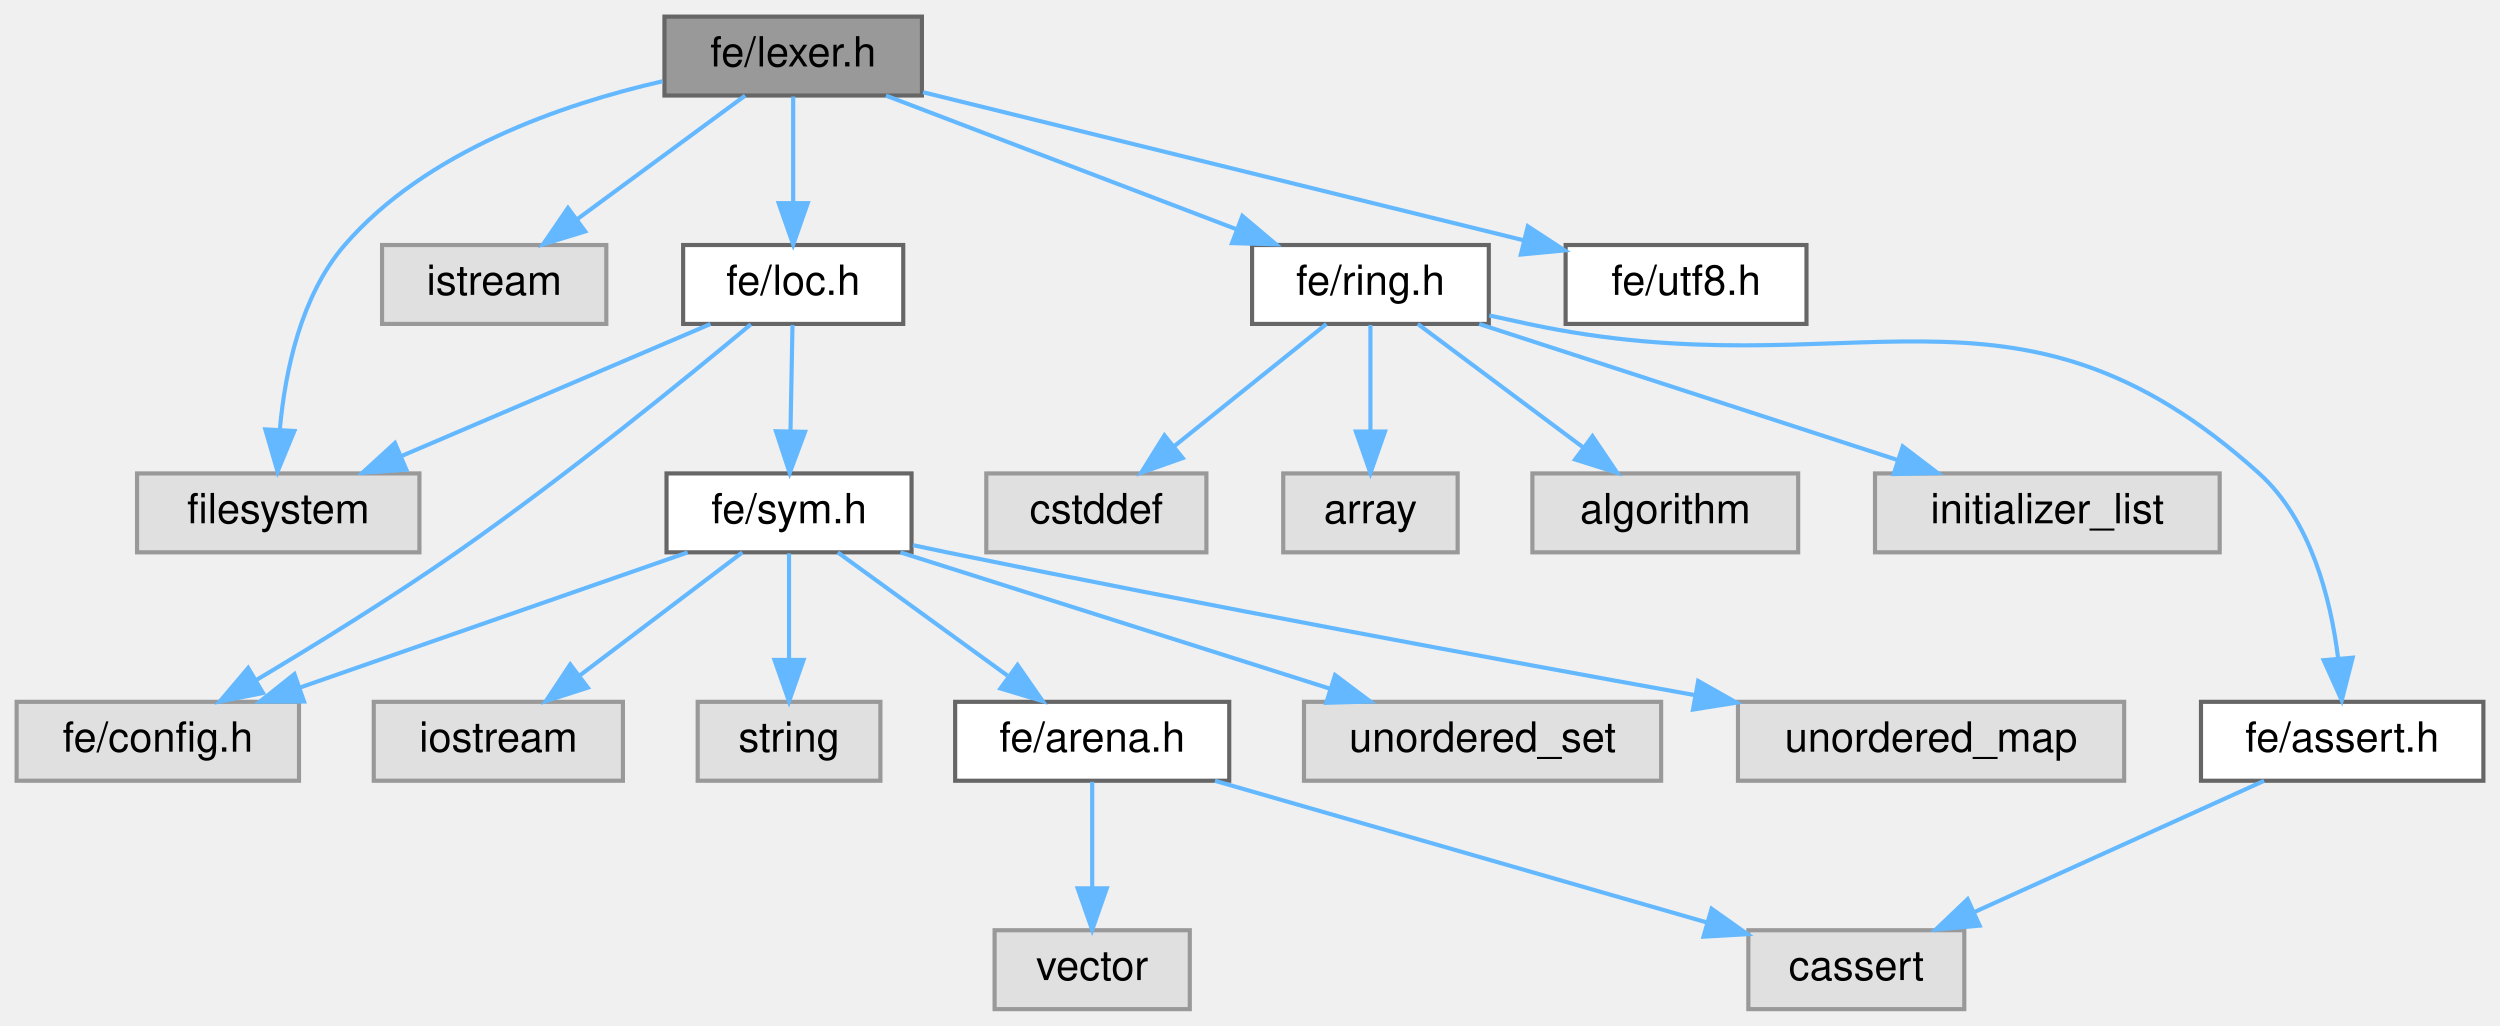
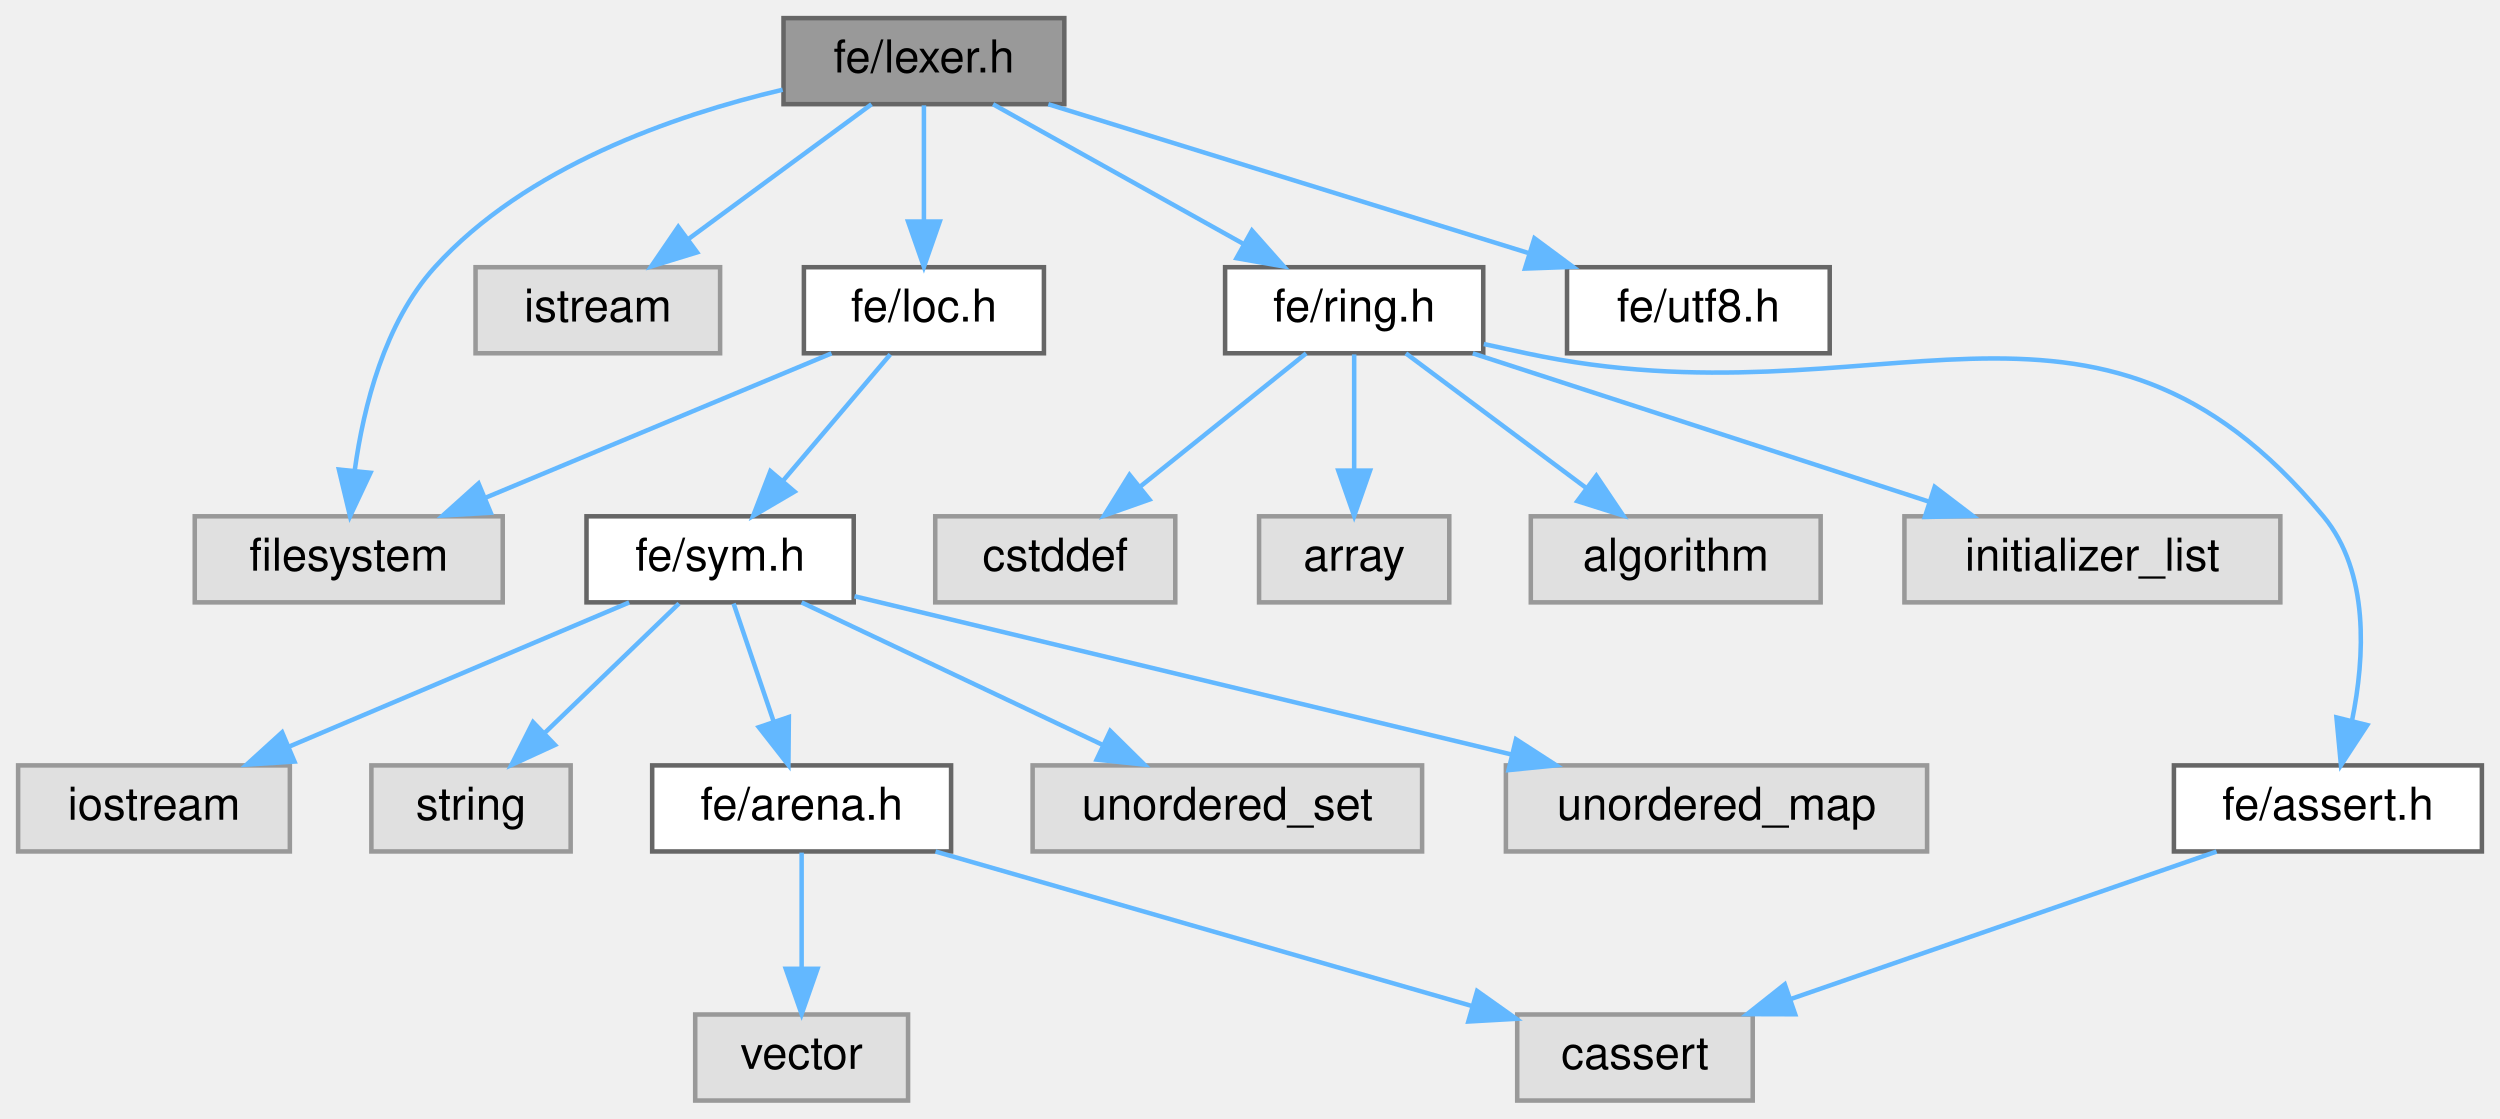
- <svg xmlns="http://www.w3.org/2000/svg" xmlns:xlink="http://www.w3.org/1999/xlink" width="602pt" height="247pt" viewBox="0.00 0.00 602.00 247.00">
+ <svg xmlns="http://www.w3.org/2000/svg" xmlns:xlink="http://www.w3.org/1999/xlink" width="552pt" height="247pt" viewBox="0.00 0.00 552.00 247.00">
  <g id="graph0" class="graph" transform="scale(1 1) rotate(0) translate(4 243)">
    <g id="Node000001" class="node">
      <g id="a_Node000001">
        <a xlink:title=" ">
-           <polygon fill="#999999" stroke="#666666" points="218,-239 156,-239 156,-220 218,-220 218,-239" />
-           <text text-anchor="middle" x="187" y="-227" font-family="Helvetica,sans-Serif" font-size="10.00">fe/lexer.h</text>
+           <polygon fill="#999999" stroke="#666666" points="231,-239 169,-239 169,-220 231,-220 231,-239" />
+           <text text-anchor="middle" x="200" y="-227" font-family="Helvetica,sans-Serif" font-size="10.00">fe/lexer.h</text>
        </a>
      </g>
    </g>
    <g id="Node000002" class="node">
      <g id="a_Node000002">
        <a xlink:title=" ">
-           <polygon fill="#e0e0e0" stroke="#999999" points="97,-129 29,-129 29,-110 97,-110 97,-129" />
-           <text text-anchor="middle" x="63" y="-117" font-family="Helvetica,sans-Serif" font-size="10.00">filesystem</text>
+           <polygon fill="#e0e0e0" stroke="#999999" points="107,-129 39,-129 39,-110 107,-110 107,-129" />
+           <text text-anchor="middle" x="73" y="-117" font-family="Helvetica,sans-Serif" font-size="10.00">filesystem</text>
        </a>
      </g>
    </g>
    <g id="edge1_Node000001_Node000002" class="edge">
      <g id="a_edge1_Node000001_Node000002">
        <a xlink:title=" ">
-           <path fill="none" stroke="#63b8ff" d="M155.54,-223.43C131.22,-217.87 98.51,-206.54 79,-184 68.42,-171.78 64.66,-153.54 63.4,-139.75" />
-           <polygon fill="#63b8ff" stroke="#63b8ff" points="66.88,-139.22 62.84,-129.43 59.89,-139.6 66.88,-139.22" />
+           <path fill="none" stroke="#63b8ff" d="M168.81,-223.19C144.64,-217.5 112,-206.11 92,-184 80.9,-171.73 76.28,-153.22 74.35,-139.34" />
+           <polygon fill="#63b8ff" stroke="#63b8ff" points="77.8,-138.61 73.29,-129.02 70.83,-139.32 77.8,-138.61" />
        </a>
      </g>
    </g>
    <g id="Node000003" class="node">
      <g id="a_Node000003">
        <a xlink:title=" ">
-           <polygon fill="#e0e0e0" stroke="#999999" points="142,-184 88,-184 88,-165 142,-165 142,-184" />
-           <text text-anchor="middle" x="115" y="-172" font-family="Helvetica,sans-Serif" font-size="10.00">istream</text>
+           <polygon fill="#e0e0e0" stroke="#999999" points="155,-184 101,-184 101,-165 155,-165 155,-184" />
+           <text text-anchor="middle" x="128" y="-172" font-family="Helvetica,sans-Serif" font-size="10.00">istream</text>
        </a>
      </g>
    </g>
    <g id="edge2_Node000001_Node000003" class="edge">
      <g id="a_edge2_Node000001_Node000003">
        <a xlink:title=" ">
-           <path fill="none" stroke="#63b8ff" d="M175.43,-219.98C164.58,-212 148.12,-199.88 135.12,-190.31" />
-           <polygon fill="#63b8ff" stroke="#63b8ff" points="136.91,-187.28 126.78,-184.17 132.76,-192.92 136.91,-187.28" />
+           <path fill="none" stroke="#63b8ff" d="M188.43,-219.98C177.58,-212 161.12,-199.88 148.12,-190.31" />
+           <polygon fill="#63b8ff" stroke="#63b8ff" points="149.91,-187.28 139.78,-184.17 145.76,-192.92 149.91,-187.28" />
        </a>
      </g>
    </g>
    <g id="Node000004" class="node">
      <g id="a_Node000004">
        <a xlink:href="loc_8h.html" target="_top" xlink:title=" ">
-           <polygon fill="white" stroke="#666666" points="213.5,-184 160.5,-184 160.5,-165 213.5,-165 213.5,-184" />
-           <text text-anchor="middle" x="187" y="-172" font-family="Helvetica,sans-Serif" font-size="10.00">fe/loc.h</text>
+           <polygon fill="white" stroke="#666666" points="226.5,-184 173.5,-184 173.5,-165 226.5,-165 226.5,-184" />
+           <text text-anchor="middle" x="200" y="-172" font-family="Helvetica,sans-Serif" font-size="10.00">fe/loc.h</text>
        </a>
      </g>
    </g>
    <g id="edge3_Node000001_Node000004" class="edge">
      <g id="a_edge3_Node000001_Node000004">
        <a xlink:title=" ">
-           <path fill="none" stroke="#63b8ff" d="M187,-219.75C187,-212.8 187,-202.85 187,-194.13" />
-           <polygon fill="#63b8ff" stroke="#63b8ff" points="190.5,-194.09 187,-184.09 183.5,-194.09 190.5,-194.09" />
+           <path fill="none" stroke="#63b8ff" d="M200,-219.75C200,-212.8 200,-202.85 200,-194.13" />
+           <polygon fill="#63b8ff" stroke="#63b8ff" points="203.5,-194.09 200,-184.09 196.5,-194.09 203.5,-194.09" />
+         </a>
+       </g>
+     </g>
+     <g id="Node000013" class="node">
+       <g id="a_Node000013">
+         <a xlink:href="ring_8h.html" target="_top" xlink:title=" ">
+           <polygon fill="white" stroke="#666666" points="323.5,-184 266.5,-184 266.5,-165 323.5,-165 323.5,-184" />
+           <text text-anchor="middle" x="295" y="-172" font-family="Helvetica,sans-Serif" font-size="10.00">fe/ring.h</text>
+         </a>
+       </g>
+     </g>
+     <g id="edge13_Node000001_Node000013" class="edge">
+       <g id="a_edge13_Node000001_Node000013">
+         <a xlink:title=" ">
+           <path fill="none" stroke="#63b8ff" d="M215.26,-219.98C230.13,-211.69 252.98,-198.94 270.42,-189.22" />
+           <polygon fill="#63b8ff" stroke="#63b8ff" points="272.43,-192.1 279.46,-184.17 269.02,-185.99 272.43,-192.1" />
+         </a>
+       </g>
+     </g>
+     <g id="Node000019" class="node">
+       <g id="a_Node000019">
+         <a xlink:href="utf8_8h.html" target="_top" xlink:title=" ">
+           <polygon fill="white" stroke="#666666" points="400,-184 342,-184 342,-165 400,-165 400,-184" />
+           <text text-anchor="middle" x="371" y="-172" font-family="Helvetica,sans-Serif" font-size="10.00">fe/utf8.h</text>
+         </a>
+       </g>
+     </g>
+     <g id="edge20_Node000001_Node000019" class="edge">
+       <g id="a_edge20_Node000001_Node000019">
+         <a xlink:title=" ">
+           <path fill="none" stroke="#63b8ff" d="M227.47,-219.98C256.18,-211.09 301.42,-197.07 333.42,-187.15" />
+           <polygon fill="#63b8ff" stroke="#63b8ff" points="334.8,-190.39 343.31,-184.08 332.72,-183.7 334.8,-190.39" />
+         </a>
+       </g>
+     </g>
+     <g id="edge4_Node000004_Node000002" class="edge">
+       <g id="a_edge4_Node000004_Node000002">
+         <a xlink:title=" ">
+           <path fill="none" stroke="#63b8ff" d="M179.6,-164.98C158.98,-156.38 126.89,-142.99 103.31,-133.15" />
+           <polygon fill="#63b8ff" stroke="#63b8ff" points="104.35,-129.79 93.78,-129.17 101.66,-136.25 104.35,-129.79" />
+         </a>
+       </g>
+     </g>
+     <g id="Node000005" class="node">
+       <g id="a_Node000005">
+         <a xlink:href="sym_8h.html" target="_top" xlink:title=" ">
+           <polygon fill="white" stroke="#666666" points="184.5,-129 125.5,-129 125.5,-110 184.5,-110 184.5,-129" />
+           <text text-anchor="middle" x="155" y="-117" font-family="Helvetica,sans-Serif" font-size="10.00">fe/sym.h</text>
+         </a>
+       </g>
+     </g>
+     <g id="edge5_Node000004_Node000005" class="edge">
+       <g id="a_edge5_Node000004_Node000005">
+         <a xlink:title=" ">
+           <path fill="none" stroke="#63b8ff" d="M192.57,-164.75C186.15,-157.18 176.69,-146.05 168.88,-136.84" />
+           <polygon fill="#63b8ff" stroke="#63b8ff" points="171.43,-134.45 162.29,-129.09 166.1,-138.98 171.43,-134.45" />
+         </a>
+       </g>
+     </g>
+     <g id="Node000006" class="node">
+       <g id="a_Node000006">
+         <a xlink:title=" ">
+           <polygon fill="#e0e0e0" stroke="#999999" points="60,-74 0,-74 0,-55 60,-55 60,-74" />
+           <text text-anchor="middle" x="30" y="-62" font-family="Helvetica,sans-Serif" font-size="10.00">iostream</text>
+         </a>
+       </g>
+     </g>
+     <g id="edge6_Node000005_Node000006" class="edge">
+       <g id="a_edge6_Node000005_Node000006">
+         <a xlink:title=" ">
+           <path fill="none" stroke="#63b8ff" d="M134.92,-109.98C114.63,-101.38 83.04,-87.99 59.83,-78.15" />
+           <polygon fill="#63b8ff" stroke="#63b8ff" points="61.02,-74.85 50.45,-74.17 58.29,-81.3 61.02,-74.85" />
+         </a>
+       </g>
+     </g>
+     <g id="Node000007" class="node">
+       <g id="a_Node000007">
+         <a xlink:title=" ">
+           <polygon fill="#e0e0e0" stroke="#999999" points="122,-74 78,-74 78,-55 122,-55 122,-74" />
+           <text text-anchor="middle" x="100" y="-62" font-family="Helvetica,sans-Serif" font-size="10.00">string</text>
+         </a>
+       </g>
+     </g>
+     <g id="edge7_Node000005_Node000007" class="edge">
+       <g id="a_edge7_Node000005_Node000007">
+         <a xlink:title=" ">
+           <path fill="none" stroke="#63b8ff" d="M145.92,-109.75C137.91,-102.03 126.04,-90.6 116.38,-81.28" />
+           <polygon fill="#63b8ff" stroke="#63b8ff" points="118.54,-78.51 108.91,-74.09 113.69,-83.55 118.54,-78.51" />
+         </a>
+       </g>
+     </g>
+     <g id="Node000008" class="node">
+       <g id="a_Node000008">
+         <a xlink:href="arena_8h.html" target="_top" xlink:title=" ">
+           <polygon fill="white" stroke="#666666" points="206,-74 140,-74 140,-55 206,-55 206,-74" />
+           <text text-anchor="middle" x="173" y="-62" font-family="Helvetica,sans-Serif" font-size="10.00">fe/arena.h</text>
+         </a>
+       </g>
+     </g>
+     <g id="edge8_Node000005_Node000008" class="edge">
+       <g id="a_edge8_Node000005_Node000008">
+         <a xlink:title=" ">
+           <path fill="none" stroke="#63b8ff" d="M157.97,-109.75C160.36,-102.72 163.79,-92.62 166.77,-83.84" />
+           <polygon fill="#63b8ff" stroke="#63b8ff" points="170.18,-84.68 170.08,-74.09 163.55,-82.43 170.18,-84.68" />
+         </a>
+       </g>
+     </g>
+     <g id="Node000011" class="node">
+       <g id="a_Node000011">
+         <a xlink:title=" ">
+           <polygon fill="#e0e0e0" stroke="#999999" points="310,-74 224,-74 224,-55 310,-55 310,-74" />
+           <text text-anchor="middle" x="267" y="-62" font-family="Helvetica,sans-Serif" font-size="10.00">unordered_set</text>
+         </a>
+       </g>
+     </g>
+     <g id="edge11_Node000005_Node000011" class="edge">
+       <g id="a_edge11_Node000005_Node000011">
+         <a xlink:title=" ">
+           <path fill="none" stroke="#63b8ff" d="M172.99,-109.98C190.93,-101.5 218.72,-88.35 239.43,-78.54" />
+           <polygon fill="#63b8ff" stroke="#63b8ff" points="241.14,-81.61 248.68,-74.17 238.14,-75.28 241.14,-81.61" />
+         </a>
+       </g>
+     </g>
+     <g id="Node000012" class="node">
+       <g id="a_Node000012">
+         <a xlink:title=" ">
+           <polygon fill="#e0e0e0" stroke="#999999" points="421.5,-74 328.5,-74 328.5,-55 421.5,-55 421.5,-74" />
+           <text text-anchor="middle" x="375" y="-62" font-family="Helvetica,sans-Serif" font-size="10.00">unordered_map</text>
+         </a>
+       </g>
+     </g>
+     <g id="edge12_Node000005_Node000012" class="edge">
+       <g id="a_edge12_Node000005_Node000012">
+         <a xlink:title=" ">
+           <path fill="none" stroke="#63b8ff" d="M184.67,-111.35C221.99,-102.36 286.44,-86.83 329.88,-76.37" />
+           <polygon fill="#63b8ff" stroke="#63b8ff" points="330.73,-79.77 339.63,-74.02 329.09,-72.96 330.73,-79.77" />
+         </a>
+       </g>
+     </g>
+     <g id="Node000009" class="node">
+       <g id="a_Node000009">
+         <a xlink:title=" ">
+           <polygon fill="#e0e0e0" stroke="#999999" points="383,-19 331,-19 331,0 383,0 383,-19" />
+           <text text-anchor="middle" x="357" y="-7" font-family="Helvetica,sans-Serif" font-size="10.00">cassert</text>
+         </a>
+       </g>
+     </g>
+     <g id="edge9_Node000008_Node000009" class="edge">
+       <g id="a_edge9_Node000008_Node000009">
+         <a xlink:title=" ">
+           <path fill="none" stroke="#63b8ff" d="M202.56,-54.98C234.83,-45.69 286.5,-30.81 321.08,-20.85" />
+           <polygon fill="#63b8ff" stroke="#63b8ff" points="322.15,-24.18 330.79,-18.05 320.21,-17.45 322.15,-24.18" />
+         </a>
+       </g>
+     </g>
+     <g id="Node000010" class="node">
+       <g id="a_Node000010">
+         <a xlink:title=" ">
+           <polygon fill="#e0e0e0" stroke="#999999" points="196.5,-19 149.5,-19 149.5,0 196.5,0 196.5,-19" />
+           <text text-anchor="middle" x="173" y="-7" font-family="Helvetica,sans-Serif" font-size="10.00">vector</text>
+         </a>
+       </g>
+     </g>
+     <g id="edge10_Node000008_Node000010" class="edge">
+       <g id="a_edge10_Node000008_Node000010">
+         <a xlink:title=" ">
+           <path fill="none" stroke="#63b8ff" d="M173,-54.75C173,-47.8 173,-37.85 173,-29.13" />
+           <polygon fill="#63b8ff" stroke="#63b8ff" points="176.5,-29.09 173,-19.09 169.5,-29.09 176.5,-29.09" />
        </a>
      </g>
    </g>
    <g id="Node000014" class="node">
      <g id="a_Node000014">
-         <a xlink:href="ring_8h.html" target="_top" xlink:title=" ">
-           <polygon fill="white" stroke="#666666" points="354.5,-184 297.5,-184 297.5,-165 354.5,-165 354.5,-184" />
-           <text text-anchor="middle" x="326" y="-172" font-family="Helvetica,sans-Serif" font-size="10.00">fe/ring.h</text>
-         </a>
-       </g>
-     </g>
-     <g id="edge15_Node000001_Node000014" class="edge">
-       <g id="a_edge15_Node000001_Node000014">
-         <a xlink:title=" ">
-           <path fill="none" stroke="#63b8ff" d="M209.33,-219.98C232.2,-211.27 267.96,-197.63 293.86,-187.75" />
-           <polygon fill="#63b8ff" stroke="#63b8ff" points="295.16,-191 303.26,-184.17 292.67,-184.46 295.16,-191" />
-         </a>
-       </g>
-     </g>
-     <g id="Node000020" class="node">
-       <g id="a_Node000020">
-         <a xlink:href="utf8_8h.html" target="_top" xlink:title=" ">
-           <polygon fill="white" stroke="#666666" points="431,-184 373,-184 373,-165 431,-165 431,-184" />
-           <text text-anchor="middle" x="402" y="-172" font-family="Helvetica,sans-Serif" font-size="10.00">fe/utf8.h</text>
-         </a>
-       </g>
-     </g>
-     <g id="edge22_Node000001_Node000020" class="edge">
-       <g id="a_edge22_Node000001_Node000020">
-         <a xlink:title=" ">
-           <path fill="none" stroke="#63b8ff" d="M218.26,-220.79C256.57,-211.35 321.47,-195.35 363,-185.11" />
-           <polygon fill="#63b8ff" stroke="#63b8ff" points="363.9,-188.5 372.77,-182.71 362.22,-181.7 363.9,-188.5" />
-         </a>
-       </g>
-     </g>
-     <g id="edge4_Node000004_Node000002" class="edge">
-       <g id="a_edge4_Node000004_Node000002">
-         <a xlink:title=" ">
-           <path fill="none" stroke="#63b8ff" d="M167.08,-164.98C146.95,-156.38 115.62,-142.99 92.59,-133.15" />
-           <polygon fill="#63b8ff" stroke="#63b8ff" points="93.86,-129.88 83.29,-129.17 91.1,-136.32 93.86,-129.88" />
-         </a>
-       </g>
-     </g>
-     <g id="Node000005" class="node">
-       <g id="a_Node000005">
-         <a xlink:title=" ">
-           <polygon fill="#e0e0e0" stroke="#999999" points="68,-74 0,-74 0,-55 68,-55 68,-74" />
-           <text text-anchor="middle" x="34" y="-62" font-family="Helvetica,sans-Serif" font-size="10.00">fe/config.h</text>
-         </a>
-       </g>
-     </g>
-     <g id="edge5_Node000004_Node000005" class="edge">
-       <g id="a_edge5_Node000004_Node000005">
-         <a xlink:title=" ">
-           <path fill="none" stroke="#63b8ff" d="M176.8,-164.9C161.71,-152.32 132.38,-128.41 106,-110 90.28,-99.03 71.89,-87.69 57.63,-79.2" />
-           <polygon fill="#63b8ff" stroke="#63b8ff" points="59.32,-76.13 48.92,-74.07 55.76,-82.16 59.32,-76.13" />
-         </a>
-       </g>
-     </g>
-     <g id="Node000006" class="node">
-       <g id="a_Node000006">
-         <a xlink:href="sym_8h.html" target="_top" xlink:title=" ">
-           <polygon fill="white" stroke="#666666" points="215.5,-129 156.5,-129 156.5,-110 215.5,-110 215.5,-129" />
-           <text text-anchor="middle" x="186" y="-117" font-family="Helvetica,sans-Serif" font-size="10.00">fe/sym.h</text>
-         </a>
-       </g>
-     </g>
-     <g id="edge6_Node000004_Node000006" class="edge">
-       <g id="a_edge6_Node000004_Node000006">
-         <a xlink:title=" ">
-           <path fill="none" stroke="#63b8ff" d="M186.83,-164.75C186.7,-157.8 186.52,-147.85 186.35,-139.13" />
-           <polygon fill="#63b8ff" stroke="#63b8ff" points="189.85,-139.02 186.16,-129.09 182.85,-139.15 189.85,-139.02" />
-         </a>
-       </g>
-     </g>
-     <g id="edge9_Node000006_Node000005" class="edge">
-       <g id="a_edge9_Node000006_Node000005">
-         <a xlink:title=" ">
-           <path fill="none" stroke="#63b8ff" d="M161.58,-109.98C136.28,-101.16 96.55,-87.31 68.14,-77.41" />
-           <polygon fill="#63b8ff" stroke="#63b8ff" points="69.21,-74.07 58.61,-74.08 66.9,-80.68 69.21,-74.07" />
-         </a>
-       </g>
-     </g>
-     <g id="Node000007" class="node">
-       <g id="a_Node000007">
-         <a xlink:title=" ">
-           <polygon fill="#e0e0e0" stroke="#999999" points="146,-74 86,-74 86,-55 146,-55 146,-74" />
-           <text text-anchor="middle" x="116" y="-62" font-family="Helvetica,sans-Serif" font-size="10.00">iostream</text>
-         </a>
-       </g>
-     </g>
-     <g id="edge7_Node000006_Node000007" class="edge">
-       <g id="a_edge7_Node000006_Node000007">
-         <a xlink:title=" ">
-           <path fill="none" stroke="#63b8ff" d="M174.75,-109.98C164.2,-102 148.2,-89.88 135.56,-80.31" />
-           <polygon fill="#63b8ff" stroke="#63b8ff" points="137.54,-77.42 127.45,-74.17 133.31,-83 137.54,-77.42" />
-         </a>
-       </g>
-     </g>
-     <g id="Node000008" class="node">
-       <g id="a_Node000008">
-         <a xlink:title=" ">
-           <polygon fill="#e0e0e0" stroke="#999999" points="208,-74 164,-74 164,-55 208,-55 208,-74" />
-           <text text-anchor="middle" x="186" y="-62" font-family="Helvetica,sans-Serif" font-size="10.00">string</text>
-         </a>
-       </g>
-     </g>
-     <g id="edge8_Node000006_Node000008" class="edge">
-       <g id="a_edge8_Node000006_Node000008">
-         <a xlink:title=" ">
-           <path fill="none" stroke="#63b8ff" d="M186,-109.75C186,-102.8 186,-92.85 186,-84.13" />
-           <polygon fill="#63b8ff" stroke="#63b8ff" points="189.5,-84.09 186,-74.09 182.5,-84.09 189.5,-84.09" />
-         </a>
-       </g>
-     </g>
-     <g id="Node000009" class="node">
-       <g id="a_Node000009">
-         <a xlink:href="arena_8h.html" target="_top" xlink:title=" ">
-           <polygon fill="white" stroke="#666666" points="292,-74 226,-74 226,-55 292,-55 292,-74" />
-           <text text-anchor="middle" x="259" y="-62" font-family="Helvetica,sans-Serif" font-size="10.00">fe/arena.h</text>
-         </a>
-       </g>
-     </g>
-     <g id="edge10_Node000006_Node000009" class="edge">
-       <g id="a_edge10_Node000006_Node000009">
-         <a xlink:title=" ">
-           <path fill="none" stroke="#63b8ff" d="M197.73,-109.98C208.73,-102 225.42,-89.88 238.6,-80.31" />
-           <polygon fill="#63b8ff" stroke="#63b8ff" points="241.02,-82.88 247.06,-74.17 236.91,-77.21 241.02,-82.88" />
-         </a>
-       </g>
-     </g>
-     <g id="Node000012" class="node">
-       <g id="a_Node000012">
-         <a xlink:title=" ">
-           <polygon fill="#e0e0e0" stroke="#999999" points="396,-74 310,-74 310,-55 396,-55 396,-74" />
-           <text text-anchor="middle" x="353" y="-62" font-family="Helvetica,sans-Serif" font-size="10.00">unordered_set</text>
-         </a>
-       </g>
-     </g>
-     <g id="edge13_Node000006_Node000012" class="edge">
-       <g id="a_edge13_Node000006_Node000012">
-         <a xlink:title=" ">
-           <path fill="none" stroke="#63b8ff" d="M212.83,-109.98C240.87,-101.09 285.05,-87.07 316.3,-77.15" />
-           <polygon fill="#63b8ff" stroke="#63b8ff" points="317.49,-80.44 325.96,-74.08 315.37,-73.77 317.49,-80.44" />
-         </a>
-       </g>
-     </g>
-     <g id="Node000013" class="node">
-       <g id="a_Node000013">
-         <a xlink:title=" ">
-           <polygon fill="#e0e0e0" stroke="#999999" points="507.5,-74 414.5,-74 414.5,-55 507.5,-55 507.5,-74" />
-           <text text-anchor="middle" x="461" y="-62" font-family="Helvetica,sans-Serif" font-size="10.00">unordered_map</text>
-         </a>
-       </g>
-     </g>
-     <g id="edge14_Node000006_Node000013" class="edge">
-       <g id="a_edge14_Node000006_Node000013">
-         <a xlink:title=" ">
-           <path fill="none" stroke="#63b8ff" d="M215.85,-111.72C218.6,-111.13 221.35,-110.54 224,-110 285.45,-97.36 356.16,-84.27 404.23,-75.59" />
-           <polygon fill="#63b8ff" stroke="#63b8ff" points="404.92,-79.02 414.14,-73.81 403.68,-72.14 404.92,-79.02" />
-         </a>
-       </g>
-     </g>
-     <g id="Node000010" class="node">
-       <g id="a_Node000010">
-         <a xlink:title=" ">
-           <polygon fill="#e0e0e0" stroke="#999999" points="469,-19 417,-19 417,0 469,0 469,-19" />
-           <text text-anchor="middle" x="443" y="-7" font-family="Helvetica,sans-Serif" font-size="10.00">cassert</text>
-         </a>
-       </g>
-     </g>
-     <g id="edge11_Node000009_Node000010" class="edge">
-       <g id="a_edge11_Node000009_Node000010">
-         <a xlink:title=" ">
-           <path fill="none" stroke="#63b8ff" d="M288.56,-54.98C320.83,-45.69 372.5,-30.81 407.08,-20.85" />
-           <polygon fill="#63b8ff" stroke="#63b8ff" points="408.15,-24.18 416.79,-18.05 406.21,-17.45 408.15,-24.18" />
-         </a>
-       </g>
-     </g>
-     <g id="Node000011" class="node">
-       <g id="a_Node000011">
-         <a xlink:title=" ">
-           <polygon fill="#e0e0e0" stroke="#999999" points="282.5,-19 235.5,-19 235.5,0 282.5,0 282.5,-19" />
-           <text text-anchor="middle" x="259" y="-7" font-family="Helvetica,sans-Serif" font-size="10.00">vector</text>
-         </a>
-       </g>
-     </g>
-     <g id="edge12_Node000009_Node000011" class="edge">
-       <g id="a_edge12_Node000009_Node000011">
-         <a xlink:title=" ">
-           <path fill="none" stroke="#63b8ff" d="M259,-54.75C259,-47.8 259,-37.85 259,-29.13" />
-           <polygon fill="#63b8ff" stroke="#63b8ff" points="262.5,-29.09 259,-19.09 255.5,-29.09 262.5,-29.09" />
+         <a xlink:title=" ">
+           <polygon fill="#e0e0e0" stroke="#999999" points="255.5,-129 202.5,-129 202.5,-110 255.5,-110 255.5,-129" />
+           <text text-anchor="middle" x="229" y="-117" font-family="Helvetica,sans-Serif" font-size="10.00">cstddef</text>
+         </a>
+       </g>
+     </g>
+     <g id="edge14_Node000013_Node000014" class="edge">
+       <g id="a_edge14_Node000013_Node000014">
+         <a xlink:title=" ">
+           <path fill="none" stroke="#63b8ff" d="M284.4,-164.98C274.54,-157.07 259.65,-145.11 247.78,-135.58" />
+           <polygon fill="#63b8ff" stroke="#63b8ff" points="249.79,-132.7 239.8,-129.17 245.4,-138.16 249.79,-132.7" />
        </a>
      </g>
    </g>
    <g id="Node000015" class="node">
      <g id="a_Node000015">
        <a xlink:title=" ">
-           <polygon fill="#e0e0e0" stroke="#999999" points="286.5,-129 233.5,-129 233.5,-110 286.5,-110 286.5,-129" />
-           <text text-anchor="middle" x="260" y="-117" font-family="Helvetica,sans-Serif" font-size="10.00">cstddef</text>
-         </a>
-       </g>
-     </g>
-     <g id="edge16_Node000014_Node000015" class="edge">
-       <g id="a_edge16_Node000014_Node000015">
-         <a xlink:title=" ">
-           <path fill="none" stroke="#63b8ff" d="M315.4,-164.98C305.54,-157.07 290.65,-145.11 278.78,-135.58" />
-           <polygon fill="#63b8ff" stroke="#63b8ff" points="280.79,-132.7 270.8,-129.17 276.4,-138.16 280.79,-132.7" />
+           <polygon fill="#e0e0e0" stroke="#999999" points="316,-129 274,-129 274,-110 316,-110 316,-129" />
+           <text text-anchor="middle" x="295" y="-117" font-family="Helvetica,sans-Serif" font-size="10.00">array</text>
+         </a>
+       </g>
+     </g>
+     <g id="edge15_Node000013_Node000015" class="edge">
+       <g id="a_edge15_Node000013_Node000015">
+         <a xlink:title=" ">
+           <path fill="none" stroke="#63b8ff" d="M295,-164.75C295,-157.8 295,-147.85 295,-139.13" />
+           <polygon fill="#63b8ff" stroke="#63b8ff" points="298.5,-139.09 295,-129.09 291.5,-139.09 298.5,-139.09" />
        </a>
      </g>
    </g>
    <g id="Node000016" class="node">
      <g id="a_Node000016">
        <a xlink:title=" ">
-           <polygon fill="#e0e0e0" stroke="#999999" points="347,-129 305,-129 305,-110 347,-110 347,-129" />
-           <text text-anchor="middle" x="326" y="-117" font-family="Helvetica,sans-Serif" font-size="10.00">array</text>
-         </a>
-       </g>
-     </g>
-     <g id="edge17_Node000014_Node000016" class="edge">
-       <g id="a_edge17_Node000014_Node000016">
-         <a xlink:title=" ">
-           <path fill="none" stroke="#63b8ff" d="M326,-164.75C326,-157.8 326,-147.85 326,-139.13" />
-           <polygon fill="#63b8ff" stroke="#63b8ff" points="329.5,-139.09 326,-129.09 322.5,-139.09 329.5,-139.09" />
+           <polygon fill="#e0e0e0" stroke="#999999" points="398,-129 334,-129 334,-110 398,-110 398,-129" />
+           <text text-anchor="middle" x="366" y="-117" font-family="Helvetica,sans-Serif" font-size="10.00">algorithm</text>
+         </a>
+       </g>
+     </g>
+     <g id="edge16_Node000013_Node000016" class="edge">
+       <g id="a_edge16_Node000013_Node000016">
+         <a xlink:title=" ">
+           <path fill="none" stroke="#63b8ff" d="M306.41,-164.98C317.11,-157 333.34,-144.88 346.16,-135.31" />
+           <polygon fill="#63b8ff" stroke="#63b8ff" points="348.47,-137.96 354.39,-129.17 344.28,-132.35 348.47,-137.96" />
        </a>
      </g>
    </g>
    <g id="Node000017" class="node">
      <g id="a_Node000017">
        <a xlink:title=" ">
-           <polygon fill="#e0e0e0" stroke="#999999" points="429,-129 365,-129 365,-110 429,-110 429,-129" />
-           <text text-anchor="middle" x="397" y="-117" font-family="Helvetica,sans-Serif" font-size="10.00">algorithm</text>
-         </a>
-       </g>
-     </g>
-     <g id="edge18_Node000014_Node000017" class="edge">
-       <g id="a_edge18_Node000014_Node000017">
-         <a xlink:title=" ">
-           <path fill="none" stroke="#63b8ff" d="M337.41,-164.98C348.11,-157 364.34,-144.88 377.16,-135.31" />
-           <polygon fill="#63b8ff" stroke="#63b8ff" points="379.47,-137.96 385.39,-129.17 375.28,-132.35 379.47,-137.96" />
+           <polygon fill="#e0e0e0" stroke="#999999" points="499.5,-129 416.5,-129 416.5,-110 499.5,-110 499.5,-129" />
+           <text text-anchor="middle" x="458" y="-117" font-family="Helvetica,sans-Serif" font-size="10.00">initializer_list</text>
+         </a>
+       </g>
+     </g>
+     <g id="edge17_Node000013_Node000017" class="edge">
+       <g id="a_edge17_Node000013_Node000017">
+         <a xlink:title=" ">
+           <path fill="none" stroke="#63b8ff" d="M321.19,-164.98C348.44,-156.13 391.3,-142.19 421.78,-132.28" />
+           <polygon fill="#63b8ff" stroke="#63b8ff" points="423.18,-135.5 431.61,-129.08 421.01,-128.85 423.18,-135.5" />
        </a>
      </g>
    </g>
    <g id="Node000018" class="node">
      <g id="a_Node000018">
-         <a xlink:title=" ">
-           <polygon fill="#e0e0e0" stroke="#999999" points="530.5,-129 447.5,-129 447.5,-110 530.5,-110 530.5,-129" />
-           <text text-anchor="middle" x="489" y="-117" font-family="Helvetica,sans-Serif" font-size="10.00">initializer_list</text>
-         </a>
-       </g>
-     </g>
-     <g id="edge19_Node000014_Node000018" class="edge">
-       <g id="a_edge19_Node000014_Node000018">
-         <a xlink:title=" ">
-           <path fill="none" stroke="#63b8ff" d="M352.19,-164.98C379.44,-156.13 422.3,-142.19 452.78,-132.28" />
-           <polygon fill="#63b8ff" stroke="#63b8ff" points="454.18,-135.5 462.61,-129.08 452.01,-128.85 454.18,-135.5" />
-         </a>
-       </g>
-     </g>
-     <g id="Node000019" class="node">
-       <g id="a_Node000019">
        <a xlink:href="assert_8h.html" target="_top" xlink:title=" ">
-           <polygon fill="white" stroke="#666666" points="594,-74 526,-74 526,-55 594,-55 594,-74" />
-           <text text-anchor="middle" x="560" y="-62" font-family="Helvetica,sans-Serif" font-size="10.00">fe/assert.h</text>
-         </a>
-       </g>
-     </g>
-     <g id="edge20_Node000014_Node000019" class="edge">
-       <g id="a_edge20_Node000014_Node000019">
-         <a xlink:title=" ">
-           <path fill="none" stroke="#63b8ff" d="M354.62,-167.04C357.78,-166.34 360.96,-165.65 364,-165 442.07,-148.28 480.7,-182.46 540,-129 552.46,-117.76 557.22,-98.85 559.01,-84.58" />
-           <polygon fill="#63b8ff" stroke="#63b8ff" points="562.52,-84.63 559.89,-74.36 555.54,-84.02 562.52,-84.63" />
-         </a>
-       </g>
-     </g>
-     <g id="edge21_Node000019_Node000010" class="edge">
-       <g id="a_edge21_Node000019_Node000010">
-         <a xlink:title=" ">
-           <path fill="none" stroke="#63b8ff" d="M541.2,-54.98C522.38,-46.46 493.18,-33.23 471.5,-23.41" />
-           <polygon fill="#63b8ff" stroke="#63b8ff" points="472.69,-20.11 462.14,-19.17 469.8,-26.48 472.69,-20.11" />
+           <polygon fill="white" stroke="#666666" points="544,-74 476,-74 476,-55 544,-55 544,-74" />
+           <text text-anchor="middle" x="510" y="-62" font-family="Helvetica,sans-Serif" font-size="10.00">fe/assert.h</text>
+         </a>
+       </g>
+     </g>
+     <g id="edge18_Node000013_Node000018" class="edge">
+       <g id="a_edge18_Node000013_Node000018">
+         <a xlink:title=" ">
+           <path fill="none" stroke="#63b8ff" d="M323.62,-167.04C326.78,-166.34 329.96,-165.65 333,-165 411.07,-148.28 458.03,-190.46 509,-129 519.22,-116.68 518.17,-97.91 515.34,-83.97" />
+           <polygon fill="#63b8ff" stroke="#63b8ff" points="518.69,-82.9 512.88,-74.04 511.89,-84.59 518.69,-82.9" />
+         </a>
+       </g>
+     </g>
+     <g id="edge19_Node000018_Node000009" class="edge">
+       <g id="a_edge19_Node000018_Node000009">
+         <a xlink:title=" ">
+           <path fill="none" stroke="#63b8ff" d="M485.42,-54.98C459.95,-46.16 419.96,-32.31 391.37,-22.41" />
+           <polygon fill="#63b8ff" stroke="#63b8ff" points="392.37,-19.05 381.77,-19.08 390.08,-25.66 392.37,-19.05" />
        </a>
      </g>
    </g>
  </g>
</svg>
